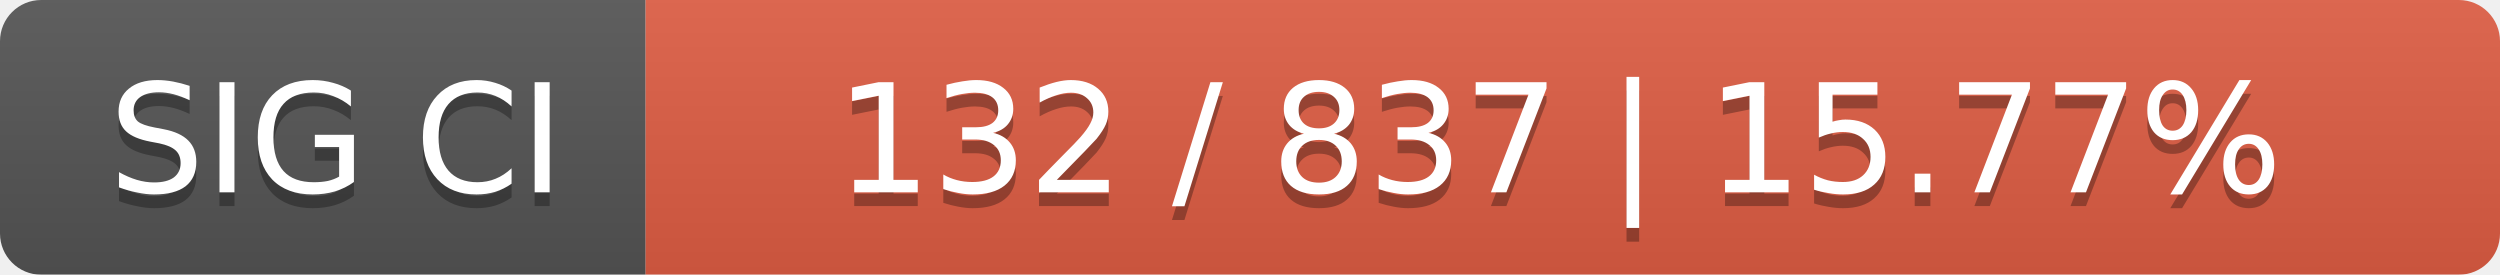
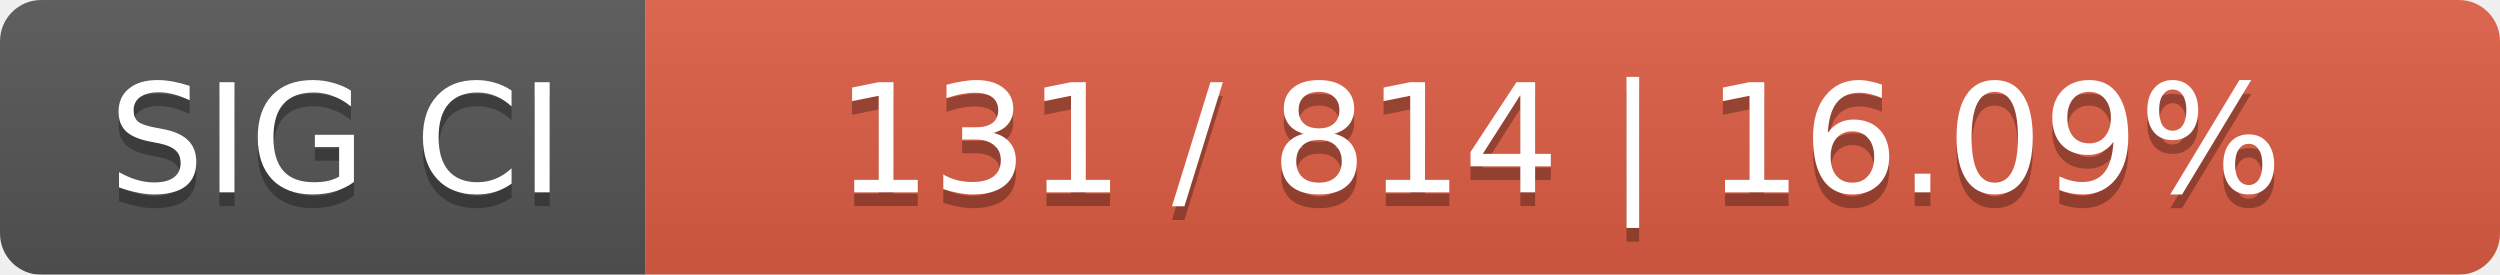
<svg xmlns="http://www.w3.org/2000/svg" width="182" height="20">
  <linearGradient id="smooth" x2="0" y2="100%">
    <stop offset="0" stop-color="#bbb" stop-opacity=".1" />
    <stop offset="1" stop-opacity=".1" />
  </linearGradient>
  <mask id="round">
    <rect width="182" height="20" rx="3" fill="#fff" />
  </mask>
  <g mask="url(#round)">
    <rect width="47" height="20" fill="#555" />
    <rect x="47" width="135" height="20" fill="#e05d44" />
    <rect width="182" height="20" fill="url(#smooth)" />
  </g>
  <g fill="#fff" text-anchor="middle" font-family="DejaVu Sans,Verdana,Geneva,sans-serif" font-size="11">
    <text x="24.5" y="15" fill="#010101" fill-opacity=".3">SIG CI</text>
    <text x="24.5" y="14">SIG CI</text>
-     <text x="113.5" y="15" fill="#010101" fill-opacity=".3">132 / 837    |    15.77%</text>
-     <text x="113.5" y="14">132 / 837    |    15.77%</text>
+     <text x="113.5" y="15" fill="#010101" fill-opacity=".3">131 / 814    |    16.09%</text>
+     <text x="113.5" y="14">131 / 814    |    16.09%</text>
  </g>
</svg>
